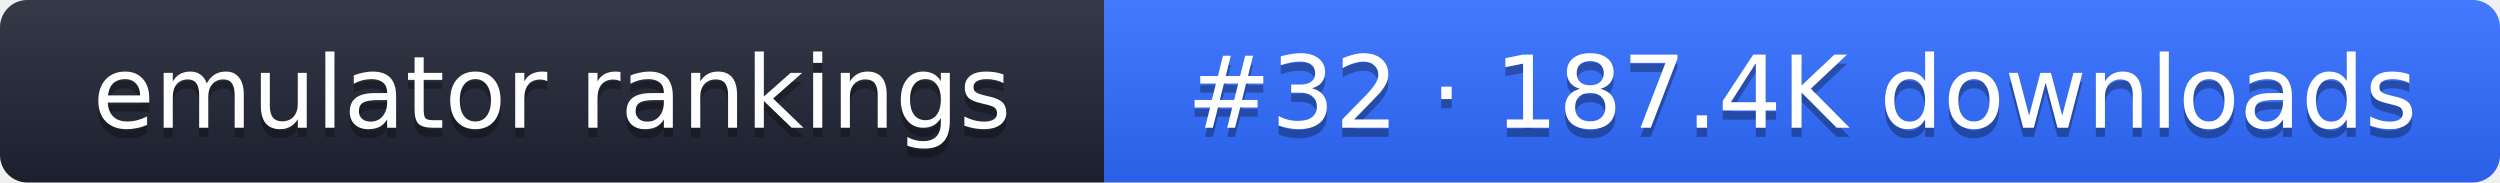
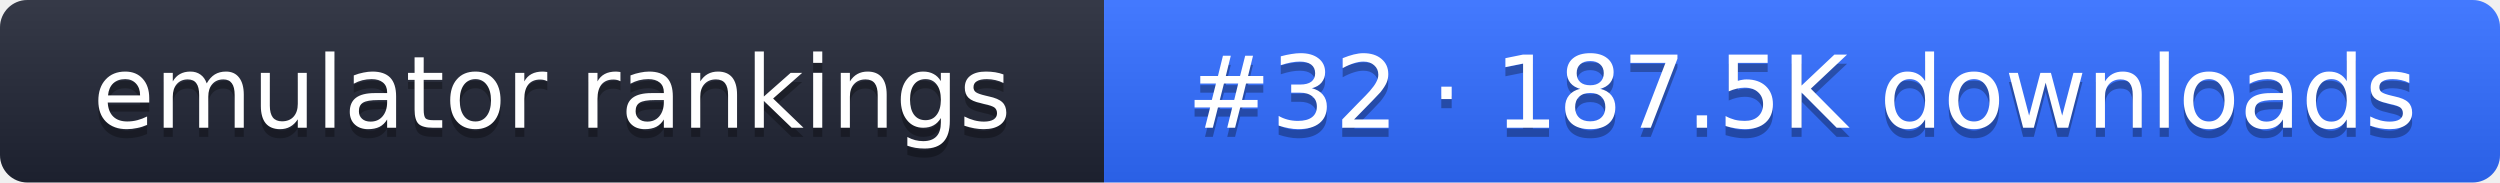
- <svg xmlns="http://www.w3.org/2000/svg" width="274" height="20" role="img" aria-label="emulator rankings: #32 · 187.4K downloads">
+ <svg xmlns="http://www.w3.org/2000/svg" width="274" height="20" role="img" aria-label="emulator rankings: #32 · 187.5K downloads">
  <linearGradient id="g" x2="0" y2="100%">
    <stop offset="0" stop-color="#fff" stop-opacity=".1" />
    <stop offset="1" stop-opacity=".1" />
  </linearGradient>
  <clipPath id="r">
    <rect width="274" height="20" rx="3" fill="#fff" />
  </clipPath>
  <g clip-path="url(#r)">
    <rect width="121" height="20" fill="#1f2433" />
    <rect x="121" width="153" height="20" fill="#2f6bff" />
    <rect width="274" height="20" fill="url(#g)" />
  </g>
  <g fill="#fff" text-anchor="middle" font-family="Verdana,DejaVu Sans,sans-serif" font-size="11">
    <text x="60.5" y="15" fill="#010101" fill-opacity=".3">emulator rankings</text>
    <text x="60.5" y="14">emulator rankings</text>
-     <text x="197.5" y="15" fill="#010101" fill-opacity=".3">#32 · 187.4K downloads</text>
-     <text x="197.5" y="14">#32 · 187.4K downloads</text>
+     <text x="197.5" y="15" fill="#010101" fill-opacity=".3">#32 · 187.5K downloads</text>
+     <text x="197.5" y="14">#32 · 187.5K downloads</text>
  </g>
</svg>
